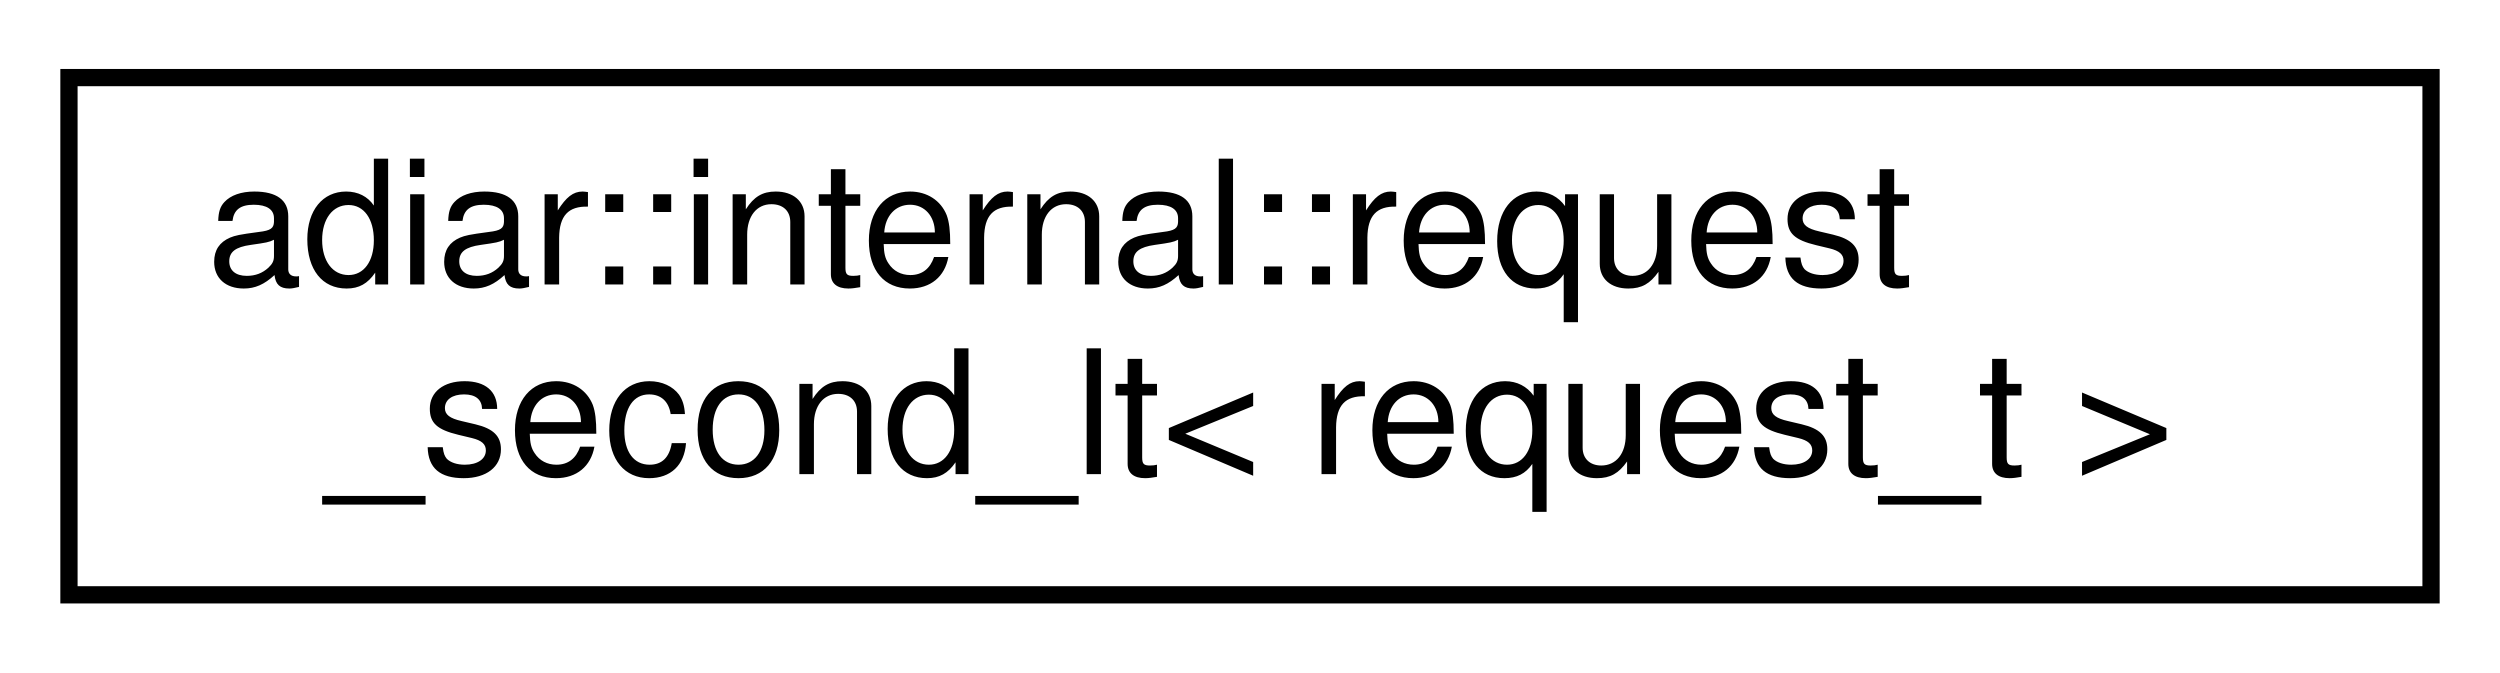
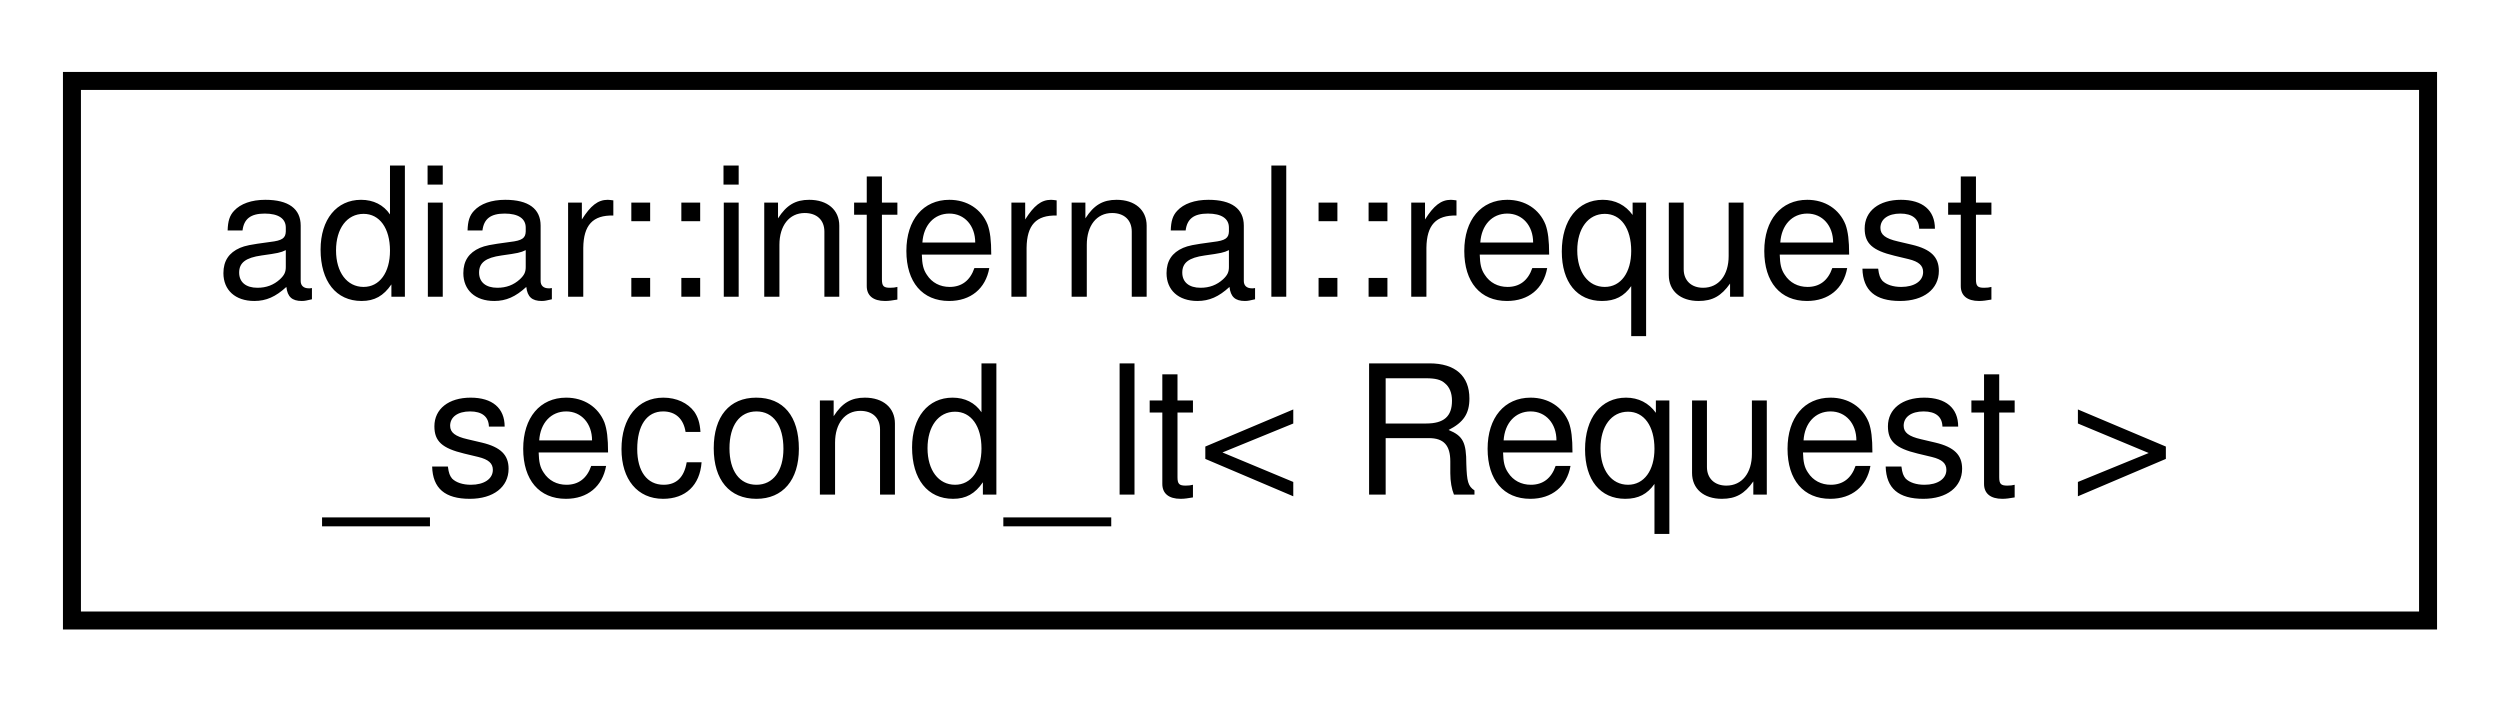
- <svg xmlns="http://www.w3.org/2000/svg" xmlns:xlink="http://www.w3.org/1999/xlink" width="145pt" height="39pt" viewBox="0.00 0.00 145.00 39.00">
+ <svg xmlns="http://www.w3.org/2000/svg" xmlns:xlink="http://www.w3.org/1999/xlink" width="139pt" height="39pt" viewBox="0.00 0.00 139.00 39.00">
  <g id="graph0" class="graph" transform="scale(1 1) rotate(0) translate(4 35)">
    <g id="node1" class="node">
      <g id="a_node1">
        <a xlink:href="structadiar_1_1internal_1_1request__second__lt.html" target="_top" xlink:title=" ">
-           <polygon fill="none" stroke="black" points="0,-0.5 0,-30.5 137,-30.5 137,-0.5 0,-0.5" />
+           <polygon fill="none" stroke="black" points="0,-0.5 0,-30.5 131,-30.5 131,-0.5 0,-0.5" />
          <text text-anchor="start" x="8" y="-18.5" font-family="Helvetica,sans-Serif" font-size="10.00">adiar::internal::request</text>
-           <text text-anchor="middle" x="68.5" y="-7.5" font-family="Helvetica,sans-Serif" font-size="10.00">_second_lt&lt; request_t &gt;</text>
+           <text text-anchor="middle" x="65.5" y="-7.5" font-family="Helvetica,sans-Serif" font-size="10.00">_second_lt&lt; Request &gt;</text>
        </a>
      </g>
    </g>
  </g>
</svg>
